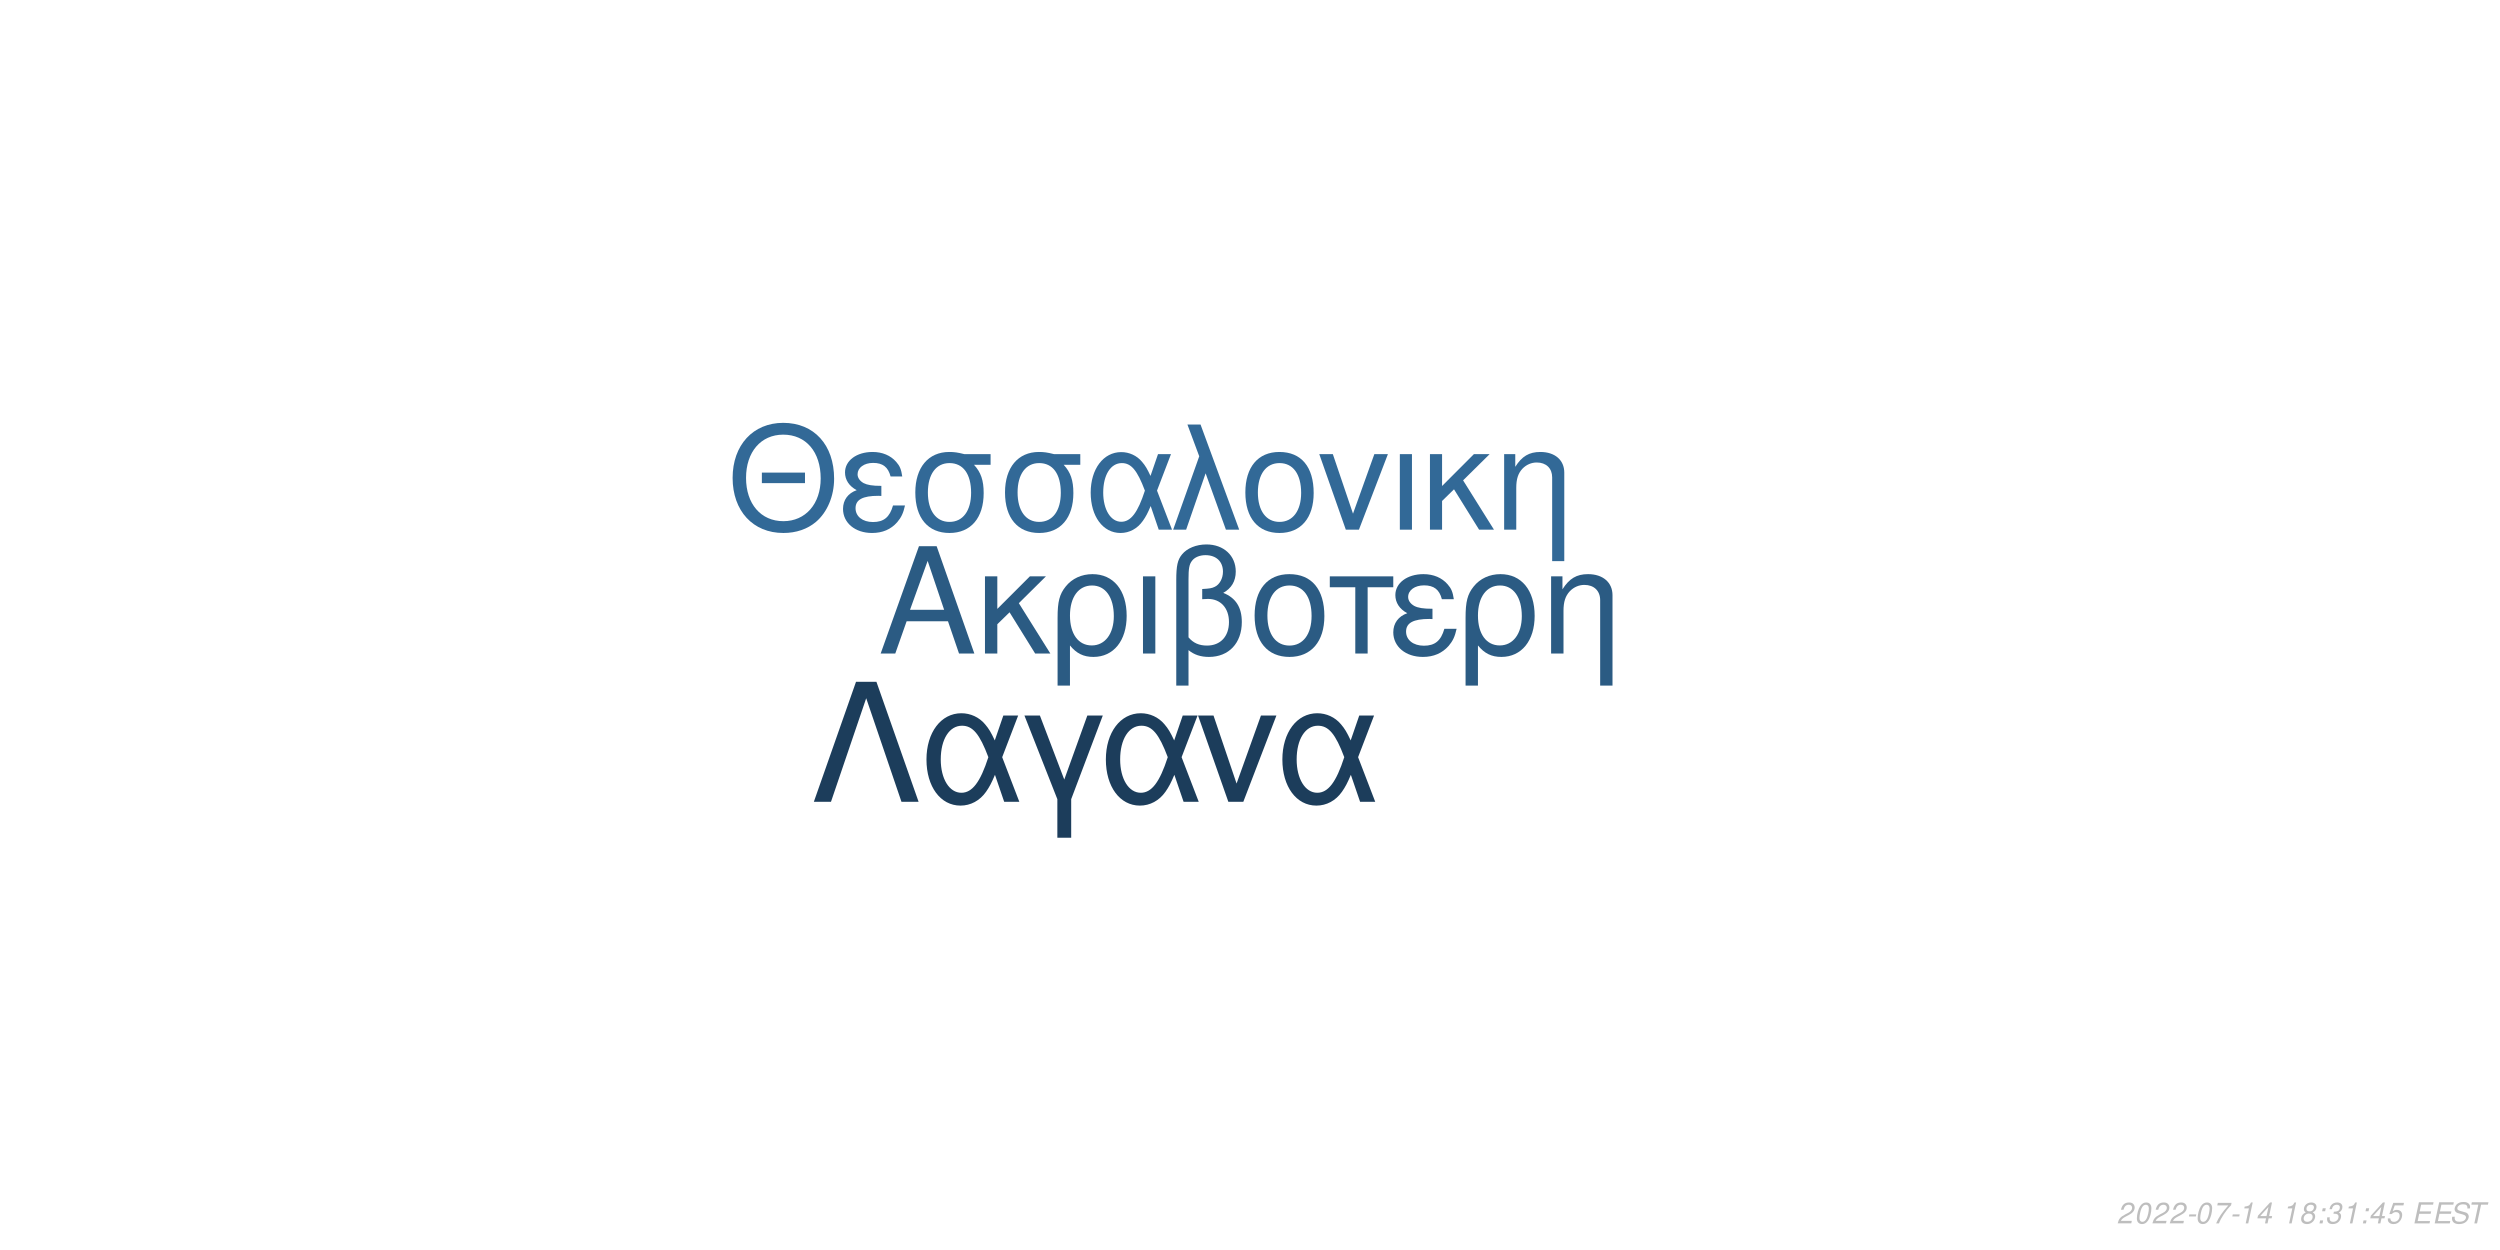
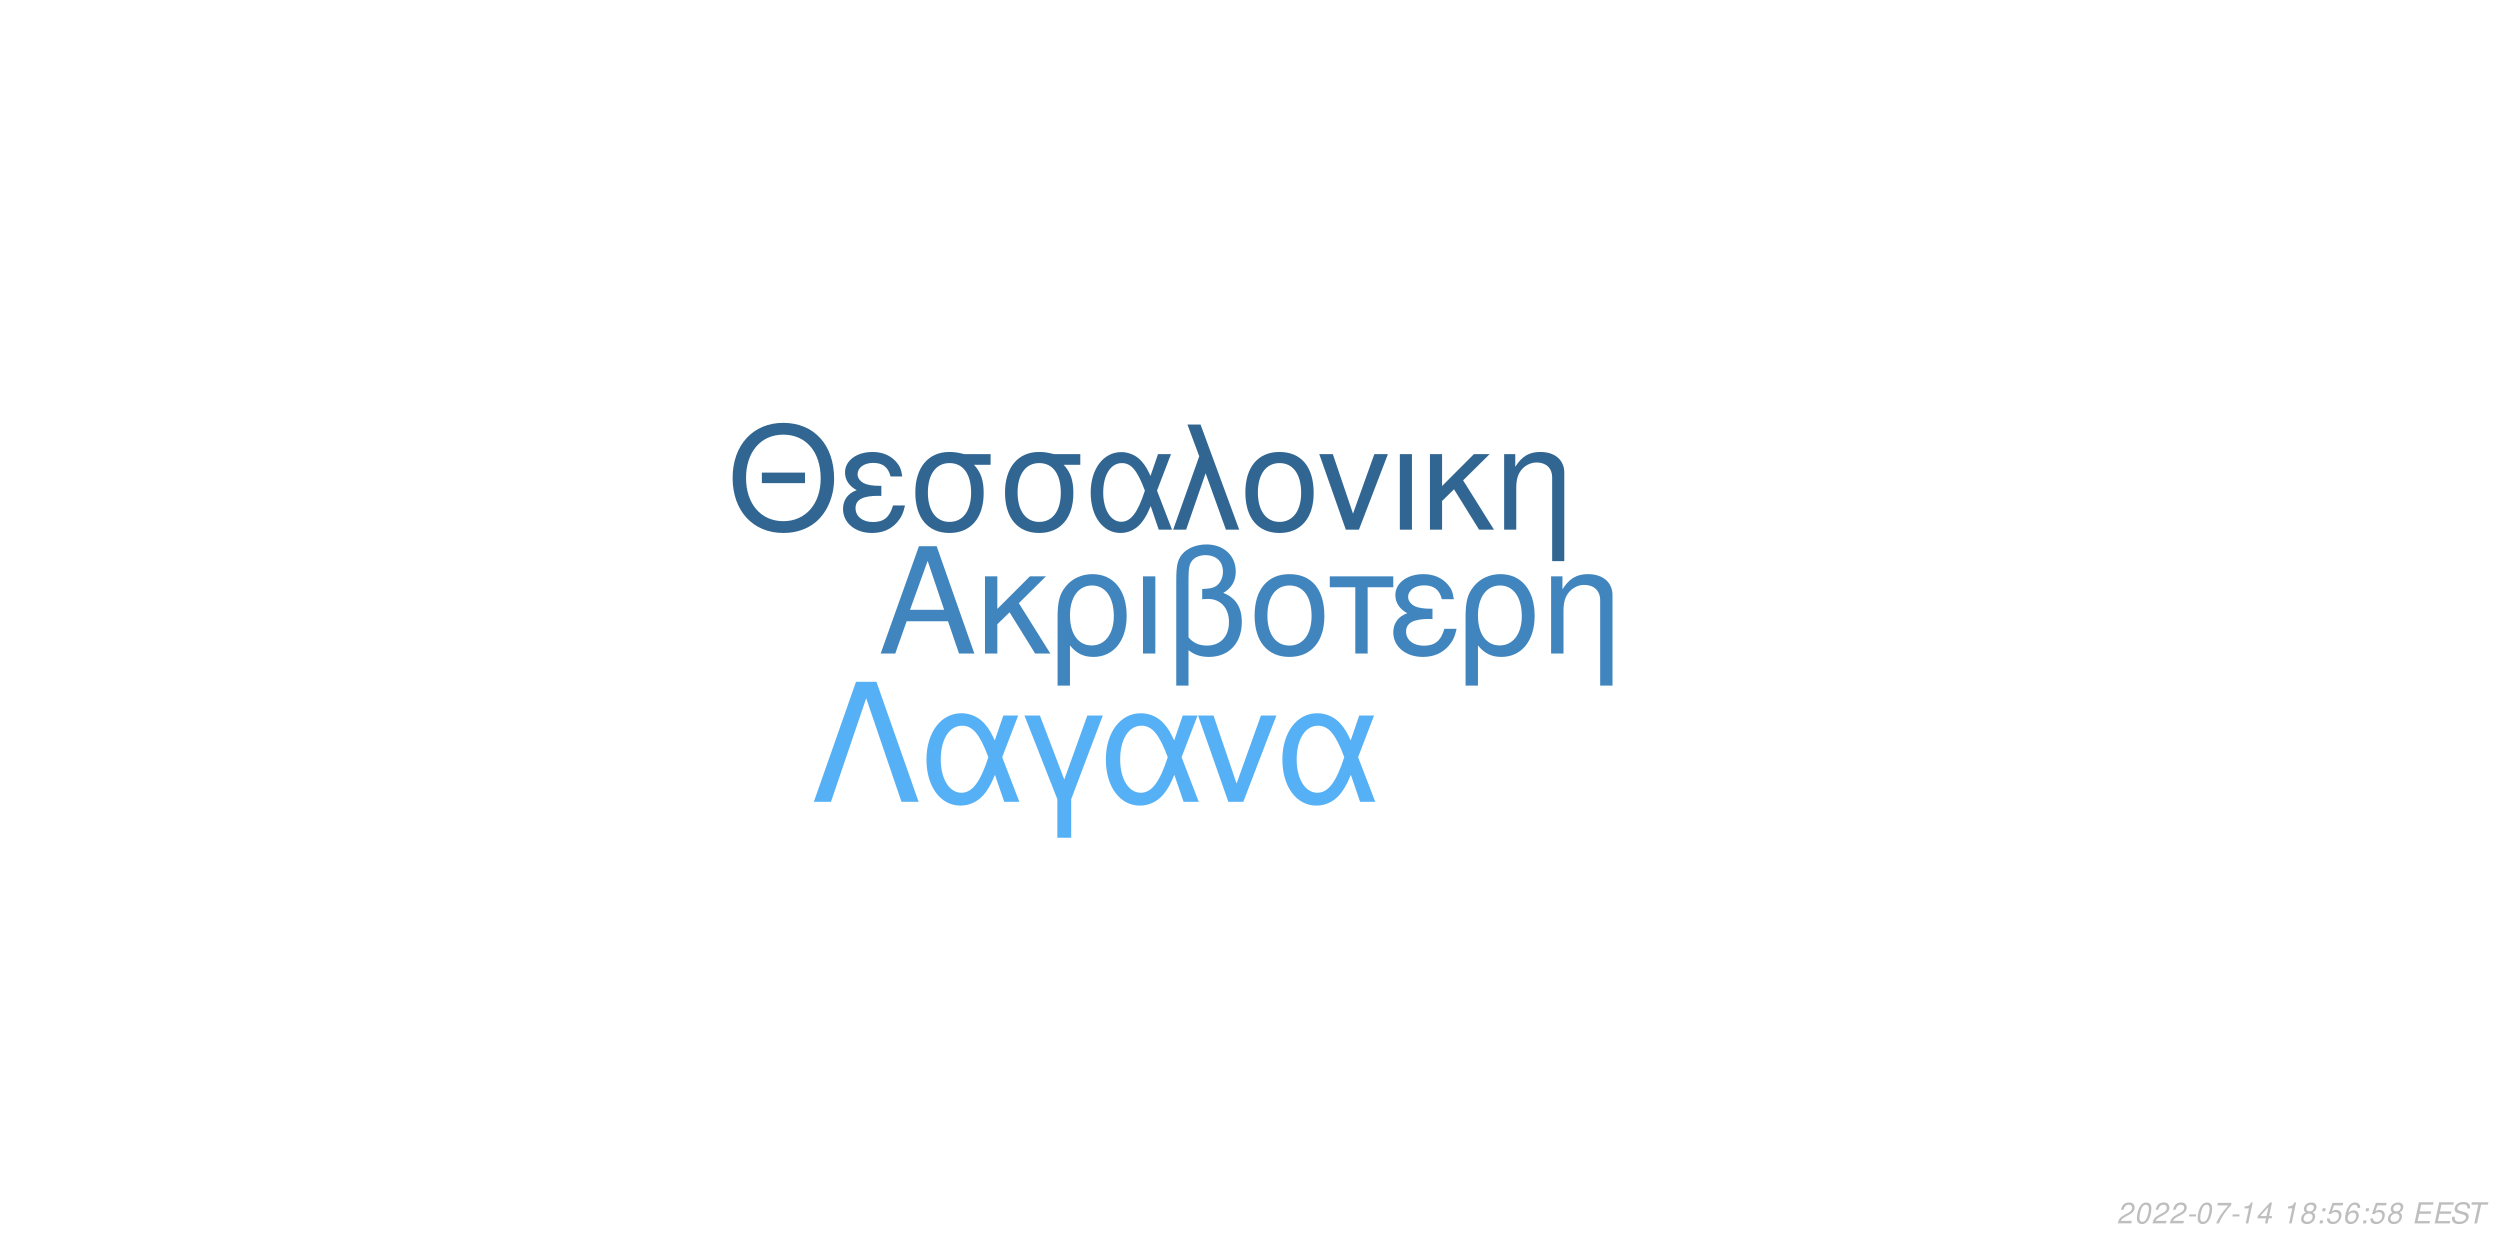
<svg xmlns="http://www.w3.org/2000/svg" xmlns:xlink="http://www.w3.org/1999/xlink" width="864pt" height="432pt" viewBox="0 0 864 432" version="1.1">
  <defs>
    <g>
      <symbol overflow="visible" id="glyph0-0">
        <path style="stroke:none;" d="" />
      </symbol>
      <symbol overflow="visible" id="glyph0-1">
        <path style="stroke:none;" d="M 24.125 -11.141 L 27.938 0 L 33.234 0 L 20.203 -37.094 L 14.094 -37.094 L 0.859 0 L 5.906 0 L 9.828 -11.141 Z M 22.797 -15.109 L 11 -15.109 L 17.094 -32.016 Z M 22.797 -15.109 " />
      </symbol>
      <symbol overflow="visible" id="glyph0-2">
        <path style="stroke:none;" d="M 7.172 -15.422 L 7.172 -26.672 L 2.906 -26.672 L 2.906 0 L 7.172 0 L 7.172 -10.125 L 11.406 -14.25 L 20.25 0 L 25.5 0 L 14.609 -17.406 L 23.969 -26.672 L 18.422 -26.672 Z M 7.172 -15.422 " />
      </symbol>
      <symbol overflow="visible" id="glyph0-3">
        <path style="stroke:none;" d="M 3 11.094 L 7.281 11.094 L 7.281 -2.797 C 9.516 -0.047 11.953 1.172 15.375 1.172 C 22.344 1.172 26.875 -4.422 26.875 -13.031 C 26.875 -21.891 22.297 -27.438 15.062 -27.438 C 11.297 -27.438 7.984 -25.906 5.797 -23.156 C 3.672 -20.516 3 -17.969 3 -12.359 Z M 14.906 -23.516 C 19.547 -23.516 22.438 -19.438 22.438 -12.922 C 22.438 -6.812 19.391 -2.797 14.812 -2.797 C 10.172 -2.797 7.281 -6.766 7.281 -13.125 C 7.281 -19.484 10.234 -23.516 14.906 -23.516 Z M 14.906 -23.516 " />
      </symbol>
      <symbol overflow="visible" id="glyph0-4">
        <path style="stroke:none;" d="M 3.516 0 L 7.781 0 L 7.781 -26.672 L 3.516 -26.672 Z M 3.516 0 " />
      </symbol>
      <symbol overflow="visible" id="glyph0-5">
        <path style="stroke:none;" d="M 4.016 11.094 L 8.25 11.094 L 8.25 -1.172 C 10.172 0.406 12.422 1.172 15.312 1.172 C 22.188 1.172 26.672 -3.609 26.672 -10.891 C 26.672 -15.984 24.578 -19.234 20.25 -20.969 C 23.109 -22.547 24.578 -25.031 24.578 -28.344 C 24.578 -33.844 20.406 -37.703 14.453 -37.703 C 10.938 -37.703 7.734 -36.391 6 -34.25 C 4.484 -32.422 4.016 -30.328 4.016 -25.391 Z M 8.25 -25.656 C 8.25 -29.359 8.5 -30.844 9.469 -32.062 C 10.375 -33.281 12.156 -34 14.094 -34 C 17.812 -34 20.156 -31.812 20.156 -28.297 C 20.156 -25.953 18.984 -23.812 17.297 -23.047 C 16.281 -22.547 15.469 -22.438 12.984 -22.297 L 12.984 -18.781 C 13.734 -18.828 14.344 -18.875 14.969 -18.875 C 19.344 -18.875 22.234 -15.719 22.234 -10.891 C 22.234 -5.906 19.281 -2.75 14.656 -2.75 C 11.953 -2.75 9.922 -3.609 8.25 -5.594 Z M 8.25 -25.656 " />
      </symbol>
      <symbol overflow="visible" id="glyph0-6">
        <path style="stroke:none;" d="M 14.094 -27.438 C 6.562 -27.438 2.094 -22.094 2.094 -13.125 C 2.094 -4.125 6.562 1.172 14.141 1.172 C 21.672 1.172 26.203 -4.172 26.203 -12.922 C 26.203 -22.188 21.828 -27.438 14.094 -27.438 Z M 14.141 -23.516 C 18.938 -23.516 21.781 -19.594 21.781 -12.984 C 21.781 -6.672 18.828 -2.75 14.141 -2.75 C 9.422 -2.75 6.516 -6.672 6.516 -13.125 C 6.516 -19.594 9.422 -23.516 14.141 -23.516 Z M 14.141 -23.516 " />
      </symbol>
      <symbol overflow="visible" id="glyph0-7">
        <path style="stroke:none;" d="M 7.891 0 L 12.156 0 L 12.156 -22.906 L 21.016 -22.906 L 21.016 -26.672 L -0.922 -26.672 L -0.922 -22.906 L 7.891 -22.906 Z M 7.891 0 " />
      </symbol>
      <symbol overflow="visible" id="glyph0-8">
        <path style="stroke:none;" d="M 14.562 -15.469 C 11.344 -15.469 9.562 -15.781 8.297 -16.438 C 6.922 -17.203 6.156 -18.328 6.156 -19.547 C 6.156 -21.891 8.453 -23.562 11.656 -23.562 C 15.062 -23.562 16.953 -22.094 17.812 -18.781 L 21.938 -18.781 C 21.578 -21.266 21.062 -22.5 19.797 -23.922 C 17.812 -26.203 14.906 -27.438 11.453 -27.438 C 5.797 -27.438 1.734 -24.375 1.734 -20.203 C 1.734 -17.609 3.156 -15.375 5.859 -13.938 C 2.797 -12.875 1.016 -10.484 1.016 -7.328 C 1.016 -2.391 5.297 1.172 11.25 1.172 C 14.969 1.172 17.906 -0.109 20.156 -2.641 C 21.578 -4.328 22.297 -5.797 22.906 -8.547 L 18.672 -8.547 C 17.5 -4.422 15.422 -2.703 11.609 -2.703 C 7.938 -2.703 5.438 -4.688 5.438 -7.578 C 5.438 -10.578 7.938 -11.953 13.484 -11.953 C 13.641 -11.953 14.094 -11.953 14.562 -11.906 Z M 14.562 -15.469 " />
      </symbol>
      <symbol overflow="visible" id="glyph0-9">
        <path style="stroke:none;" d="M 3.562 -26.672 L 3.562 0 L 7.844 0 L 7.844 -14.703 C 7.844 -17.906 8.5 -19.891 10.031 -21.531 C 11.406 -22.953 13.188 -23.719 15.062 -23.719 C 18.375 -23.719 20.516 -21.672 20.516 -18.469 L 20.516 11.094 L 24.781 11.094 L 24.781 -20.156 C 24.781 -24.578 21.469 -27.438 16.328 -27.438 C 12.359 -27.438 9.828 -25.906 7.484 -22.188 L 7.484 -26.672 Z M 3.562 -26.672 " />
      </symbol>
      <symbol overflow="visible" id="glyph1-0">
        <path style="stroke:none;" d="" />
      </symbol>
      <symbol overflow="visible" id="glyph1-1">
        <path style="stroke:none;" d="M 26.859 -19.734 L 11.953 -19.734 L 11.953 -16.094 L 26.859 -16.094 Z M 19.328 -36.922 C 8.922 -36.922 1.844 -29.25 1.844 -17.891 C 1.844 -6.484 8.875 1.141 19.391 1.141 C 23.812 1.141 27.703 -0.203 30.641 -2.688 C 34.578 -6.031 36.922 -11.656 36.922 -17.594 C 36.922 -29.297 30 -36.922 19.328 -36.922 Z M 19.328 -32.844 C 27.203 -32.844 32.281 -26.906 32.281 -17.688 C 32.281 -8.922 27.062 -2.938 19.391 -2.938 C 11.609 -2.938 6.484 -8.922 6.484 -17.891 C 6.484 -26.859 11.609 -32.844 19.328 -32.844 Z M 19.328 -32.844 " />
      </symbol>
      <symbol overflow="visible" id="glyph1-2">
        <path style="stroke:none;" d="M 14.25 -15.141 C 11.109 -15.141 9.375 -15.453 8.125 -16.094 C 6.781 -16.844 6.031 -17.938 6.031 -19.141 C 6.031 -21.422 8.266 -23.078 11.406 -23.078 C 14.75 -23.078 16.594 -21.625 17.438 -18.391 L 21.469 -18.391 C 21.125 -20.828 20.625 -22.031 19.391 -23.422 C 17.438 -25.656 14.594 -26.859 11.219 -26.859 C 5.688 -26.859 1.688 -23.875 1.688 -19.781 C 1.688 -17.234 3.094 -15.047 5.734 -13.656 C 2.734 -12.609 1 -10.266 1 -7.172 C 1 -2.344 5.188 1.141 11.016 1.141 C 14.656 1.141 17.547 -0.094 19.734 -2.594 C 21.125 -4.234 21.828 -5.688 22.422 -8.375 L 18.281 -8.375 C 17.141 -4.328 15.094 -2.641 11.359 -2.641 C 7.766 -2.641 5.328 -4.578 5.328 -7.422 C 5.328 -10.359 7.766 -11.703 13.203 -11.703 C 13.359 -11.703 13.797 -11.703 14.25 -11.656 Z M 14.25 -15.141 " />
      </symbol>
      <symbol overflow="visible" id="glyph1-3">
        <path style="stroke:none;" d="M 29 -26.109 L 19.938 -26.109 C 17.594 -26.703 16.438 -26.859 14.703 -26.859 C 7.469 -26.859 2.984 -21.469 2.984 -12.859 C 2.984 -4.031 7.375 1.141 14.797 1.141 C 22.172 1.141 26.609 -4.078 26.609 -12.656 C 26.609 -17.047 25.656 -19.828 23.266 -22.422 L 29 -22.422 Z M 14.797 -23.016 C 19.531 -23.016 22.266 -19.234 22.266 -12.75 C 22.266 -6.531 19.438 -2.688 14.797 -2.688 C 10.172 -2.688 7.328 -6.531 7.328 -12.859 C 7.328 -19.188 10.172 -23.016 14.797 -23.016 Z M 14.797 -23.016 " />
      </symbol>
      <symbol overflow="visible" id="glyph1-4">
        <path style="stroke:none;" d="M 29.344 -26.109 L 24.859 -26.109 L 22.266 -18.578 C 21.125 -21.031 20.484 -22.125 19.328 -23.469 C 17.547 -25.609 14.906 -26.812 12.156 -26.812 C 5.984 -26.812 1.594 -20.984 1.594 -12.812 C 1.594 -4.578 5.828 1.141 11.906 1.141 C 14.953 1.141 17.734 -0.344 19.625 -3.047 C 20.672 -4.531 21.281 -5.688 22.328 -8.172 L 25.109 0 L 29.703 0 L 24.516 -13.5 Z M 20.328 -13.5 C 17.891 -5.922 15.453 -2.734 12.156 -2.734 C 8.516 -2.734 5.922 -6.922 5.922 -12.812 C 5.922 -18.938 8.516 -23.016 12.359 -23.016 C 15.594 -23.016 17.688 -20.531 20.328 -13.5 Z M 20.328 -13.5 " />
      </symbol>
      <symbol overflow="visible" id="glyph1-5">
        <path style="stroke:none;" d="M 1.094 0 L 5.578 0 L 12.312 -19.484 L 19.328 0 L 23.922 0 L 10.562 -36.328 L 6.031 -36.328 L 10.109 -25.359 Z M 1.094 0 " />
      </symbol>
      <symbol overflow="visible" id="glyph1-6">
        <path style="stroke:none;" d="M 13.797 -26.859 C 6.422 -26.859 2.047 -21.625 2.047 -12.859 C 2.047 -4.031 6.422 1.141 13.859 1.141 C 21.234 1.141 25.656 -4.078 25.656 -12.656 C 25.656 -21.719 21.375 -26.859 13.797 -26.859 Z M 13.859 -23.016 C 18.531 -23.016 21.328 -19.188 21.328 -12.703 C 21.328 -6.531 18.438 -2.688 13.859 -2.688 C 9.219 -2.688 6.375 -6.531 6.375 -12.859 C 6.375 -19.188 9.219 -23.016 13.859 -23.016 Z M 13.859 -23.016 " />
      </symbol>
      <symbol overflow="visible" id="glyph1-7">
        <path style="stroke:none;" d="M 14.297 0 L 24.312 -26.109 L 19.625 -26.109 L 12.25 -5.531 L 5.281 -26.109 L 0.594 -26.109 L 9.766 0 Z M 14.297 0 " />
      </symbol>
      <symbol overflow="visible" id="glyph1-8">
        <path style="stroke:none;" d="M 3.438 0 L 7.625 0 L 7.625 -26.109 L 3.438 -26.109 Z M 3.438 0 " />
      </symbol>
      <symbol overflow="visible" id="glyph1-9">
        <path style="stroke:none;" d="M 7.031 -15.094 L 7.031 -26.109 L 2.844 -26.109 L 2.844 0 L 7.031 0 L 7.031 -9.922 L 11.156 -13.953 L 19.828 0 L 24.969 0 L 14.297 -17.047 L 23.469 -26.109 L 18.031 -26.109 Z M 7.031 -15.094 " />
      </symbol>
      <symbol overflow="visible" id="glyph1-10">
        <path style="stroke:none;" d="M 3.484 -26.109 L 3.484 0 L 7.672 0 L 7.672 -14.406 C 7.672 -17.547 8.328 -19.484 9.812 -21.078 C 11.156 -22.469 12.906 -23.219 14.75 -23.219 C 17.984 -23.219 20.078 -21.234 20.078 -18.094 L 20.078 10.859 L 24.266 10.859 L 24.266 -19.734 C 24.266 -24.062 21.031 -26.859 16 -26.859 C 12.109 -26.859 9.609 -25.359 7.328 -21.719 L 7.328 -26.109 Z M 3.484 -26.109 " />
      </symbol>
      <symbol overflow="visible" id="glyph2-0">
        <path style="stroke:none;" d="" />
      </symbol>
      <symbol overflow="visible" id="glyph2-1">
        <path style="stroke:none;" d="M 22.531 -41.484 L 15.484 -41.484 L 0.906 0 L 6.828 0 L 19 -35.797 L 31.188 0 L 37.109 0 Z M 22.531 -41.484 " />
      </symbol>
      <symbol overflow="visible" id="glyph2-2">
        <path style="stroke:none;" d="M 33.516 -29.812 L 28.391 -29.812 L 25.438 -21.219 C 24.125 -24.016 23.391 -25.266 22.078 -26.797 C 20.031 -29.25 17.016 -30.609 13.891 -30.609 C 6.828 -30.609 1.828 -23.953 1.828 -14.625 C 1.828 -5.234 6.656 1.312 13.594 1.312 C 17.078 1.312 20.266 -0.391 22.422 -3.469 C 23.609 -5.172 24.297 -6.484 25.5 -9.328 L 28.688 0 L 33.922 0 L 28 -15.422 Z M 23.219 -15.422 C 20.422 -6.766 17.641 -3.125 13.891 -3.125 C 9.734 -3.125 6.766 -7.906 6.766 -14.625 C 6.766 -21.625 9.734 -26.297 14.109 -26.297 C 17.812 -26.297 20.203 -23.453 23.219 -15.422 Z M 23.219 -15.422 " />
      </symbol>
      <symbol overflow="visible" id="glyph2-3">
        <path style="stroke:none;" d="M 12.062 12.406 L 16.844 12.406 L 16.844 -0.906 L 27.766 -29.812 L 22.422 -29.812 L 14.453 -7.688 L 6.031 -29.812 L 0.688 -29.812 L 12.062 -0.906 Z M 12.062 12.406 " />
      </symbol>
      <symbol overflow="visible" id="glyph2-4">
        <path style="stroke:none;" d="M 16.328 0 L 27.766 -29.812 L 22.422 -29.812 L 14 -6.312 L 6.031 -29.812 L 0.688 -29.812 L 11.156 0 Z M 16.328 0 " />
      </symbol>
      <symbol overflow="visible" id="glyph3-0">
        <path style="stroke:none;" d="" />
      </symbol>
      <symbol overflow="visible" id="glyph3-1">
        <path style="stroke:none;" d="M 5.234 -0.875 L 1.469 -0.875 C 1.641 -1.375 2.203 -1.891 3.109 -2.344 L 4.234 -2.938 C 5.562 -3.625 6.219 -4.469 6.219 -5.484 C 6.219 -5.938 6.062 -6.359 5.797 -6.656 C 5.469 -7.047 4.984 -7.234 4.312 -7.234 C 2.766 -7.234 1.891 -6.453 1.484 -4.734 L 2.375 -4.734 C 2.484 -5.188 2.609 -5.484 2.797 -5.75 C 3.094 -6.203 3.609 -6.453 4.188 -6.453 C 4.891 -6.453 5.344 -6.031 5.344 -5.375 C 5.344 -4.703 4.859 -4.094 4.016 -3.656 L 2.984 -3.125 C 1.234 -2.188 0.797 -1.656 0.344 -0.016 L 5.047 -0.016 Z M 5.234 -0.875 " />
      </symbol>
      <symbol overflow="visible" id="glyph3-2">
        <path style="stroke:none;" d="M 4.203 -7.234 C 3.375 -7.234 2.688 -6.812 2.125 -5.984 C 1.484 -5.047 0.984 -3.188 0.984 -1.734 C 0.984 -1.109 1.172 -0.562 1.484 -0.266 C 1.797 0.047 2.281 0.234 2.766 0.234 C 3.625 0.234 4.281 -0.156 4.859 -1.016 C 5.516 -1.953 6 -3.797 6 -5.266 C 6 -6.5 5.328 -7.234 4.203 -7.234 Z M 4.094 -6.453 C 4.734 -6.453 5.125 -5.984 5.125 -5.156 C 5.125 -4.203 4.781 -2.625 4.406 -1.812 C 3.984 -0.938 3.516 -0.547 2.875 -0.547 C 2.25 -0.547 1.875 -1.031 1.875 -1.828 C 1.875 -2.797 2.203 -4.344 2.594 -5.203 C 2.984 -6.047 3.453 -6.453 4.094 -6.453 Z M 4.094 -6.453 " />
      </symbol>
      <symbol overflow="visible" id="glyph3-3">
        <path style="stroke:none;" d="M 3.516 -3.125 L 1.125 -3.125 L 0.969 -2.406 L 3.359 -2.406 Z M 3.516 -3.125 " />
      </symbol>
      <symbol overflow="visible" id="glyph3-4">
        <path style="stroke:none;" d="M 6.703 -7.094 L 1.953 -7.094 L 1.766 -6.219 L 5.594 -6.219 C 3.344 -3.688 2.266 -2.109 1.375 0 L 2.344 0 C 3.031 -1.906 4.828 -4.594 6.547 -6.281 Z M 6.703 -7.094 " />
      </symbol>
      <symbol overflow="visible" id="glyph3-5">
        <path style="stroke:none;" d="M 3.703 -5.188 L 2.594 0 L 3.469 0 L 5.016 -7.234 L 4.438 -7.234 C 3.906 -6.156 3.688 -6.016 2.234 -5.812 L 2.109 -5.188 Z M 3.703 -5.188 " />
      </symbol>
      <symbol overflow="visible" id="glyph3-6">
        <path style="stroke:none;" d="M 3.625 -1.75 L 3.266 0 L 4.141 0 L 4.516 -1.75 L 5.562 -1.75 L 5.734 -2.531 L 4.688 -2.531 L 5.688 -7.234 L 5.016 -7.234 L 0.844 -2.672 L 0.641 -1.75 Z M 3.797 -2.531 L 1.594 -2.531 L 4.469 -5.703 Z M 3.797 -2.531 " />
      </symbol>
      <symbol overflow="visible" id="glyph3-7">
        <path style="stroke:none;" d="" />
      </symbol>
      <symbol overflow="visible" id="glyph3-8">
        <path style="stroke:none;" d="M 4.766 -3.797 C 5.078 -3.969 5.234 -4.078 5.438 -4.234 C 5.812 -4.594 6.062 -5.172 6.062 -5.734 C 6.062 -6.625 5.344 -7.234 4.266 -7.234 C 2.812 -7.234 1.703 -6.219 1.703 -4.875 C 1.703 -4.406 1.875 -4.125 2.359 -3.812 C 1.297 -3.312 0.75 -2.516 0.75 -1.469 C 0.75 -0.438 1.547 0.234 2.812 0.234 C 3.656 0.234 4.359 -0.094 4.938 -0.734 C 5.359 -1.234 5.609 -1.859 5.609 -2.438 C 5.609 -3.047 5.312 -3.516 4.766 -3.797 Z M 4.109 -6.453 C 4.797 -6.453 5.188 -6.125 5.188 -5.578 C 5.188 -5.266 5.062 -4.922 4.859 -4.672 C 4.562 -4.312 4.188 -4.156 3.656 -4.156 C 2.984 -4.156 2.594 -4.453 2.594 -4.984 C 2.594 -5.859 3.203 -6.453 4.109 -6.453 Z M 3.453 -3.406 C 4.234 -3.406 4.734 -2.984 4.734 -2.312 C 4.734 -1.312 3.922 -0.547 2.875 -0.547 C 2.125 -0.547 1.625 -0.969 1.625 -1.625 C 1.625 -2.609 2.438 -3.406 3.453 -3.406 Z M 3.453 -3.406 " />
      </symbol>
      <symbol overflow="visible" id="glyph3-9">
        <path style="stroke:none;" d="M 2.359 -1.031 L 1.312 -1.031 L 1.094 0 L 2.141 0 Z M 3.266 -5.234 L 2.219 -5.234 L 2 -4.203 L 3.047 -4.203 Z M 3.266 -5.234 " />
      </symbol>
      <symbol overflow="visible" id="glyph3-10">
-         <path style="stroke:none;" d="M 2.922 -3.312 C 3.125 -3.344 3.234 -3.344 3.375 -3.344 C 4.203 -3.344 4.688 -3 4.688 -2.406 C 4.688 -1.312 3.906 -0.547 2.781 -0.547 C 2.047 -0.547 1.594 -0.938 1.594 -1.562 C 1.594 -1.719 1.609 -1.844 1.656 -2.094 L 0.766 -2.094 C 0.734 -1.797 0.719 -1.641 0.719 -1.469 C 0.719 -0.375 1.406 0.234 2.641 0.234 C 3.547 0.234 4.297 -0.078 4.812 -0.656 C 5.266 -1.156 5.562 -1.875 5.562 -2.547 C 5.562 -3.125 5.344 -3.453 4.797 -3.734 C 5.641 -4.234 6.016 -4.844 6.016 -5.734 C 6.016 -6.656 5.312 -7.234 4.203 -7.234 C 3.375 -7.234 2.672 -6.938 2.188 -6.375 C 1.891 -6.031 1.703 -5.641 1.516 -4.906 L 2.391 -4.906 C 2.5 -5.359 2.594 -5.594 2.734 -5.812 C 3.047 -6.234 3.516 -6.453 4.078 -6.453 C 4.734 -6.453 5.141 -6.125 5.141 -5.578 C 5.141 -5.188 5.016 -4.797 4.797 -4.547 C 4.516 -4.234 4 -4.062 3.266 -4.062 L 3.078 -4.062 Z M 2.922 -3.312 " />
+         <path style="stroke:none;" d="M 6.297 -7.094 L 2.594 -7.094 L 1.234 -3.234 L 2.047 -3.234 C 2.656 -3.766 2.938 -3.906 3.531 -3.906 C 4.328 -3.906 4.797 -3.453 4.797 -2.688 C 4.797 -1.438 3.969 -0.547 2.828 -0.547 C 2.031 -0.547 1.609 -0.938 1.578 -1.734 L 0.703 -1.734 L 0.703 -1.516 C 0.703 -0.938 0.844 -0.547 1.188 -0.266 C 1.562 0.062 2.078 0.234 2.703 0.234 C 3.656 0.234 4.391 -0.156 4.984 -0.922 C 5.422 -1.5 5.672 -2.234 5.672 -2.953 C 5.672 -4 4.938 -4.672 3.812 -4.672 C 3.328 -4.672 2.906 -4.547 2.406 -4.234 L 3.109 -6.219 L 6.109 -6.219 Z M 6.297 -7.094 " />
      </symbol>
      <symbol overflow="visible" id="glyph3-11">
-         <path style="stroke:none;" d="M 6.297 -7.094 L 2.594 -7.094 L 1.234 -3.234 L 2.047 -3.234 C 2.656 -3.766 2.938 -3.906 3.531 -3.906 C 4.328 -3.906 4.797 -3.453 4.797 -2.688 C 4.797 -1.438 3.969 -0.547 2.828 -0.547 C 2.031 -0.547 1.609 -0.938 1.578 -1.734 L 0.703 -1.734 L 0.703 -1.516 C 0.703 -0.938 0.844 -0.547 1.188 -0.266 C 1.562 0.062 2.078 0.234 2.703 0.234 C 3.656 0.234 4.391 -0.156 4.984 -0.922 C 5.422 -1.5 5.672 -2.234 5.672 -2.953 C 5.672 -4 4.938 -4.672 3.812 -4.672 C 3.328 -4.672 2.906 -4.547 2.406 -4.234 L 3.109 -6.219 L 6.109 -6.219 Z M 6.297 -7.094 " />
+         <path style="stroke:none;" d="M 6.125 -5.344 L 6.141 -5.625 C 6.141 -6.609 5.453 -7.234 4.391 -7.234 C 3.438 -7.234 2.641 -6.719 2.016 -5.703 C 1.422 -4.781 0.938 -2.953 0.938 -1.688 C 0.938 -0.516 1.688 0.234 2.859 0.234 C 3.703 0.234 4.438 -0.156 5 -0.875 C 5.406 -1.422 5.672 -2.156 5.672 -2.766 C 5.672 -3.812 4.969 -4.5 3.906 -4.5 C 3.234 -4.5 2.672 -4.234 2.094 -3.625 C 2.406 -5.375 3.234 -6.453 4.25 -6.453 C 4.703 -6.453 5.062 -6.234 5.172 -5.844 C 5.203 -5.719 5.234 -5.578 5.25 -5.344 Z M 3.656 -3.734 C 4.344 -3.734 4.797 -3.281 4.797 -2.625 C 4.797 -1.469 3.984 -0.547 2.984 -0.547 C 2.297 -0.547 1.812 -1.047 1.812 -1.766 C 1.812 -2.859 2.625 -3.734 3.656 -3.734 Z M 3.656 -3.734 " />
      </symbol>
      <symbol overflow="visible" id="glyph3-12">
        <path style="stroke:none;" d="M 2.547 -3.312 L 6.5 -3.312 L 6.688 -4.141 L 2.719 -4.141 L 3.219 -6.469 L 7.344 -6.469 L 7.516 -7.297 L 2.453 -7.297 L 0.906 0 L 6.125 0 L 6.297 -0.812 L 2.016 -0.812 Z M 2.547 -3.312 " />
      </symbol>
      <symbol overflow="visible" id="glyph3-13">
        <path style="stroke:none;" d="M 7.062 -5.156 C 7.125 -5.438 7.141 -5.562 7.141 -5.703 C 7.141 -6.156 6.938 -6.594 6.594 -6.891 C 6.188 -7.25 5.656 -7.406 4.875 -7.406 C 3.844 -7.406 3.047 -7.125 2.5 -6.562 C 2.094 -6.141 1.781 -5.438 1.781 -4.922 C 1.781 -4.297 2.219 -3.766 2.891 -3.562 L 4.594 -3.094 C 5.406 -2.859 5.734 -2.578 5.734 -2.094 C 5.734 -1.781 5.547 -1.406 5.266 -1.141 C 4.844 -0.766 4.266 -0.578 3.453 -0.578 C 2.328 -0.578 1.812 -0.984 1.812 -1.906 C 1.812 -2.047 1.812 -2.125 1.844 -2.312 L 0.984 -2.312 C 0.906 -2.062 0.891 -1.906 0.891 -1.688 C 0.891 -0.484 1.797 0.234 3.297 0.234 C 4.359 0.234 5.234 -0.062 5.812 -0.609 C 6.344 -1.078 6.688 -1.797 6.688 -2.375 C 6.688 -2.641 6.609 -2.906 6.453 -3.156 C 6.234 -3.5 5.938 -3.703 5.469 -3.828 L 3.75 -4.312 C 2.984 -4.547 2.734 -4.734 2.734 -5.188 C 2.734 -5.547 2.875 -5.844 3.188 -6.109 C 3.547 -6.438 4.031 -6.594 4.703 -6.594 C 5.266 -6.594 5.688 -6.484 5.906 -6.297 C 6.094 -6.125 6.219 -5.797 6.219 -5.516 C 6.219 -5.422 6.203 -5.344 6.188 -5.156 Z M 7.062 -5.156 " />
      </symbol>
      <symbol overflow="visible" id="glyph3-14">
        <path style="stroke:none;" d="M 4.938 -6.469 L 7.312 -6.469 L 7.484 -7.297 L 1.75 -7.297 L 1.578 -6.469 L 3.984 -6.469 L 2.609 0 L 3.547 0 Z M 4.938 -6.469 " />
      </symbol>
    </g>
  </defs>
  <g id="surface1">
    <rect x="0" y="0" width="864" height="432" style="fill:rgb(100%,100%,100%);fill-opacity:1;stroke:none;" />
-     <g style="fill:rgb(16.863%,35.686%,51.373%);fill-opacity:1;">
+     <g style="fill:rgb(25.098%,52.157%,74.118%);fill-opacity:1;">
      <use xlink:href="#glyph0-1" x="303.5" y="225.861" />
      <use xlink:href="#glyph0-2" x="337.5" y="225.861" />
      <use xlink:href="#glyph0-3" x="362.5" y="225.861" />
      <use xlink:href="#glyph0-4" x="391.5" y="225.861" />
      <use xlink:href="#glyph0-5" x="402.5" y="225.861" />
      <use xlink:href="#glyph0-6" x="431.5" y="225.861" />
      <use xlink:href="#glyph0-7" x="460.5" y="225.861" />
      <use xlink:href="#glyph0-8" x="480.5" y="225.861" />
      <use xlink:href="#glyph0-3" x="503.5" y="225.861" />
      <use xlink:href="#glyph0-9" x="532.5" y="225.861" />
    </g>
-     <g style="fill:rgb(19.608%,41.176%,59.216%);fill-opacity:1;">
+     <g style="fill:rgb(19.216%,40%,57.255%);fill-opacity:1;">
      <use xlink:href="#glyph1-1" x="251.348" y="183.058" />
      <use xlink:href="#glyph1-2" x="290.348" y="183.058" />
      <use xlink:href="#glyph1-3" x="313.348" y="183.058" />
      <use xlink:href="#glyph1-3" x="344.348" y="183.058" />
      <use xlink:href="#glyph1-4" x="375.348" y="183.058" />
      <use xlink:href="#glyph1-5" x="404.348" y="183.058" />
      <use xlink:href="#glyph1-6" x="428.348" y="183.058" />
      <use xlink:href="#glyph1-7" x="455.348" y="183.058" />
      <use xlink:href="#glyph1-8" x="480.348" y="183.058" />
      <use xlink:href="#glyph1-9" x="491.348" y="183.058" />
      <use xlink:href="#glyph1-10" x="516.348" y="183.058" />
    </g>
-     <g style="fill:rgb(10.98%,23.922%,35.686%);fill-opacity:1;">
+     <g style="fill:rgb(33.333%,69.02%,96.078%);fill-opacity:1;">
      <use xlink:href="#glyph2-1" x="280.359" y="277.105" />
      <use xlink:href="#glyph2-2" x="318.359" y="277.105" />
      <use xlink:href="#glyph2-3" x="353.359" y="277.105" />
      <use xlink:href="#glyph2-2" x="380.359" y="277.105" />
      <use xlink:href="#glyph2-4" x="413.359" y="277.105" />
      <use xlink:href="#glyph2-2" x="441.359" y="277.105" />
    </g>
    <g style="fill:rgb(74.51%,74.51%,74.51%);fill-opacity:1;">
      <use xlink:href="#glyph3-1" x="731.52" y="422.81" />
      <use xlink:href="#glyph3-2" x="737.52" y="422.81" />
      <use xlink:href="#glyph3-1" x="743.52" y="422.81" />
      <use xlink:href="#glyph3-1" x="749.52" y="422.81" />
      <use xlink:href="#glyph3-3" x="755.52" y="422.81" />
      <use xlink:href="#glyph3-2" x="758.52" y="422.81" />
      <use xlink:href="#glyph3-4" x="764.52" y="422.81" />
      <use xlink:href="#glyph3-3" x="770.52" y="422.81" />
      <use xlink:href="#glyph3-5" x="773.52" y="422.81" />
      <use xlink:href="#glyph3-6" x="779.52" y="422.81" />
      <use xlink:href="#glyph3-7" x="785.52" y="422.81" />
      <use xlink:href="#glyph3-5" x="788.52" y="422.81" />
      <use xlink:href="#glyph3-8" x="794.52" y="422.81" />
      <use xlink:href="#glyph3-9" x="800.52" y="422.81" />
      <use xlink:href="#glyph3-10" x="803.52" y="422.81" />
-       <use xlink:href="#glyph3-5" x="809.52" y="422.81" />
+       <use xlink:href="#glyph3-11" x="809.52" y="422.81" />
      <use xlink:href="#glyph3-9" x="815.52" y="422.81" />
-       <use xlink:href="#glyph3-6" x="818.52" y="422.81" />
-       <use xlink:href="#glyph3-11" x="824.52" y="422.81" />
+       <use xlink:href="#glyph3-10" x="818.52" y="422.81" />
+       <use xlink:href="#glyph3-8" x="824.52" y="422.81" />
      <use xlink:href="#glyph3-7" x="830.52" y="422.81" />
      <use xlink:href="#glyph3-12" x="833.52" y="422.81" />
      <use xlink:href="#glyph3-12" x="840.52" y="422.81" />
      <use xlink:href="#glyph3-13" x="846.52" y="422.81" />
      <use xlink:href="#glyph3-14" x="852.52" y="422.81" />
    </g>
  </g>
</svg>
